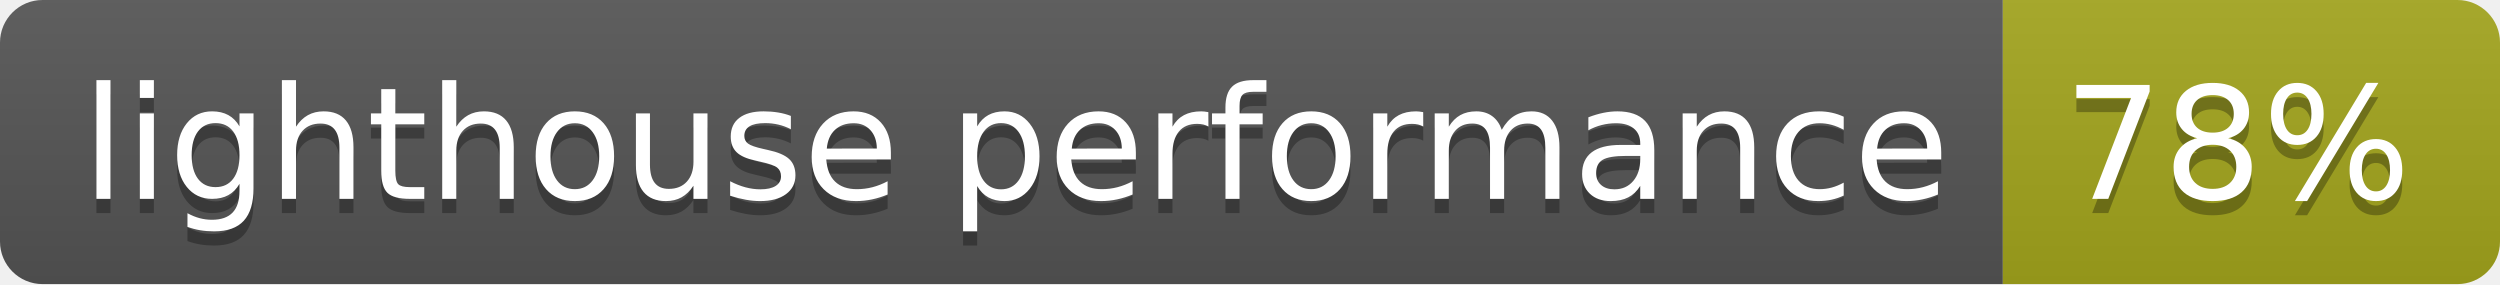
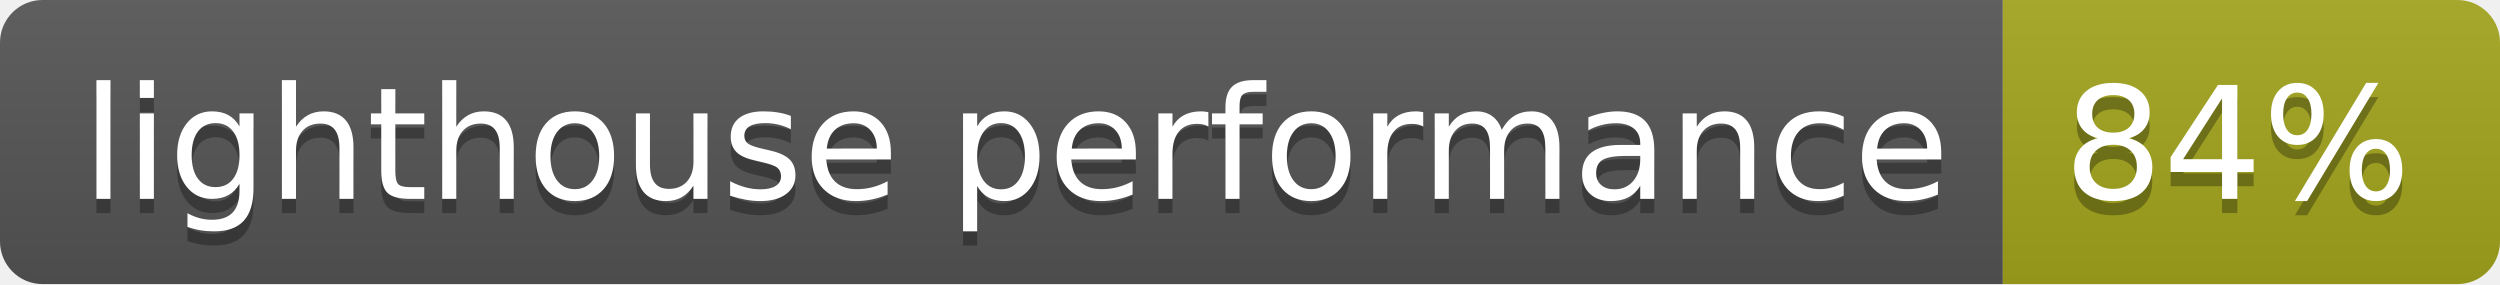
- <svg xmlns="http://www.w3.org/2000/svg" width="176" height="20" role="img" aria-label="lighthouse performance: 78%">
+ <svg xmlns="http://www.w3.org/2000/svg" width="176" height="20" role="img" aria-label="lighthouse performance: 84%">
  <linearGradient id="s" x2="0" y2="100%">
    <stop offset="0" stop-color="#bbb" stop-opacity=".1" />
    <stop offset="1" stop-opacity=".1" />
  </linearGradient>
  <clipPath id="r">
    <rect width="176" height="20" rx="3" fill="#fff" />
  </clipPath>
  <g clip-path="url(#r)">
    <rect width="141" height="20" fill="#555" />
    <rect x="141" width="35" height="20" fill="#a4a61d" />
    <rect width="176" height="20" fill="url(#s)" />
  </g>
  <g fill="#fff" text-anchor="middle" font-family="Verdana,Geneva,DejaVu Sans,sans-serif" text-rendering="geometricPrecision" font-size="110">
    <text aria-hidden="true" x="715" y="150" fill="#010101" fill-opacity=".3" transform="scale(.1)" textLength="1310">lighthouse performance</text>
    <text x="715" y="140" transform="scale(.1)" fill="#fff" textLength="1310">lighthouse performance</text>
-     <text aria-hidden="true" x="1575" y="150" fill="#010101" fill-opacity=".3" transform="scale(.1)" textLength="250">78%</text>
-     <text x="1575" y="140" transform="scale(.1)" fill="#fff" textLength="250">78%</text>
+     <text aria-hidden="true" x="1575" y="150" fill="#010101" fill-opacity=".3" transform="scale(.1)" textLength="250">84%</text>
+     <text x="1575" y="140" transform="scale(.1)" fill="#fff" textLength="250">84%</text>
  </g>
</svg>
